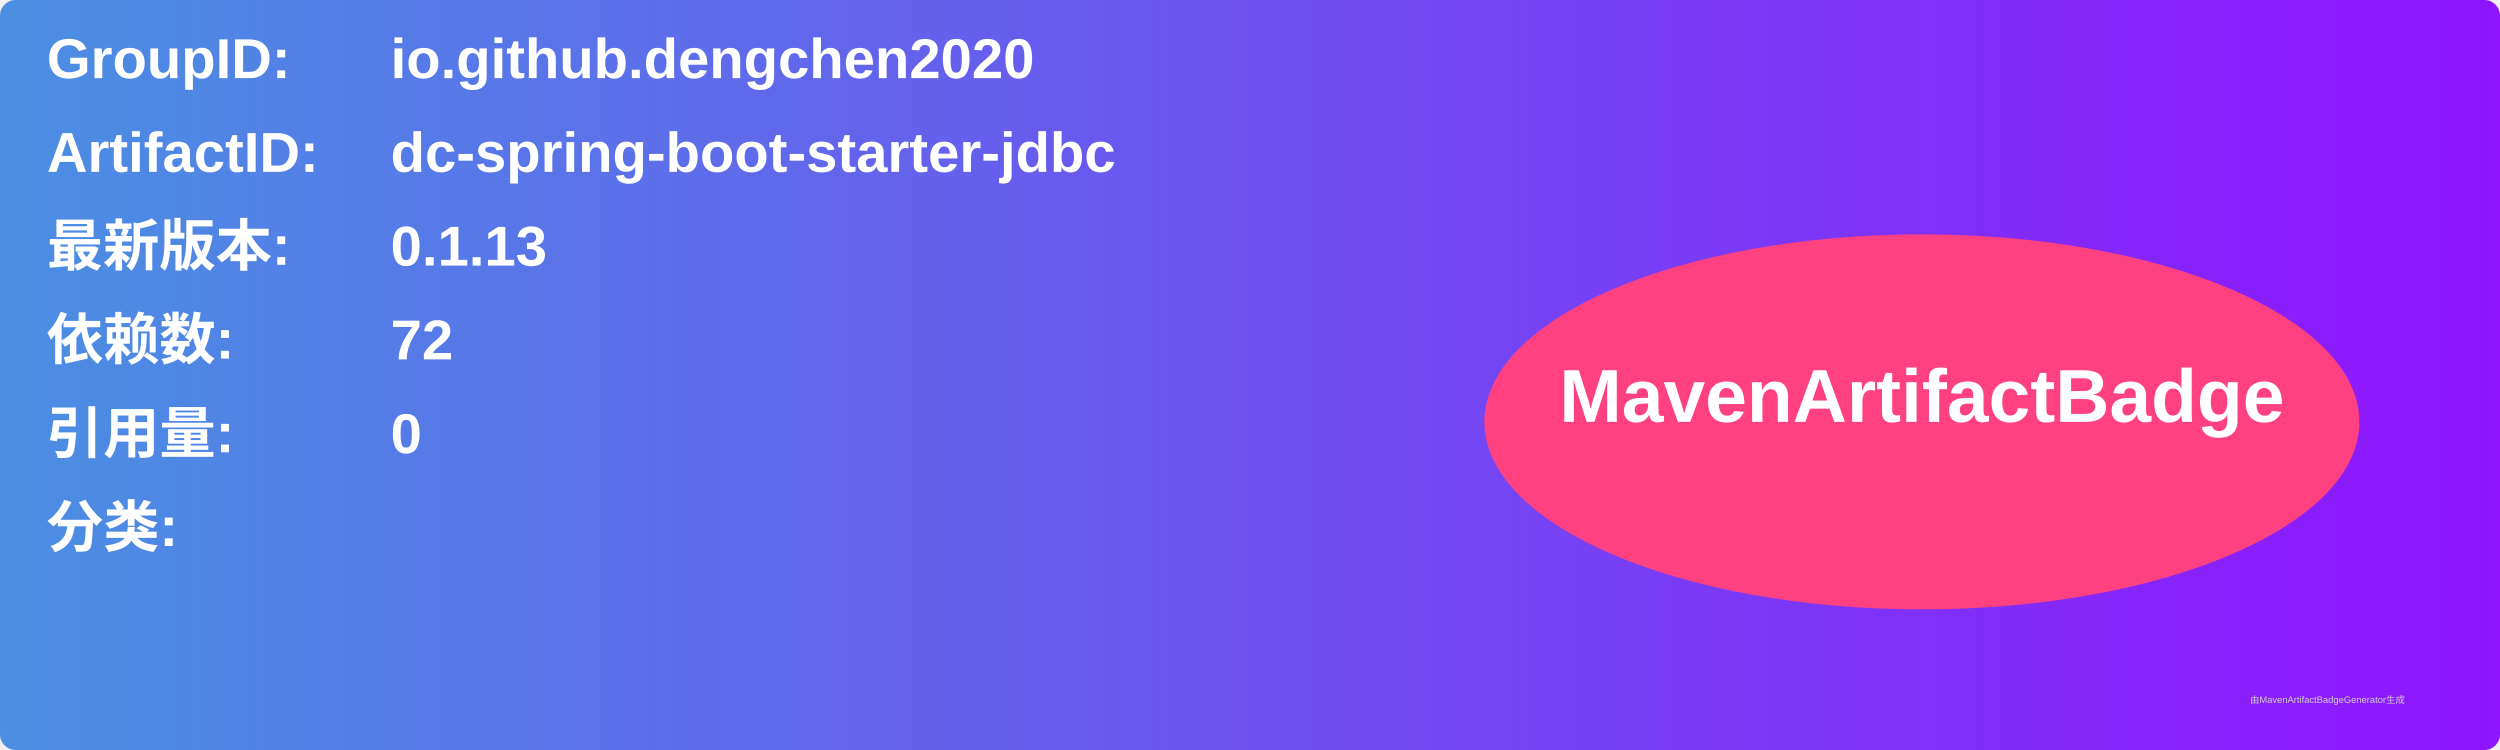
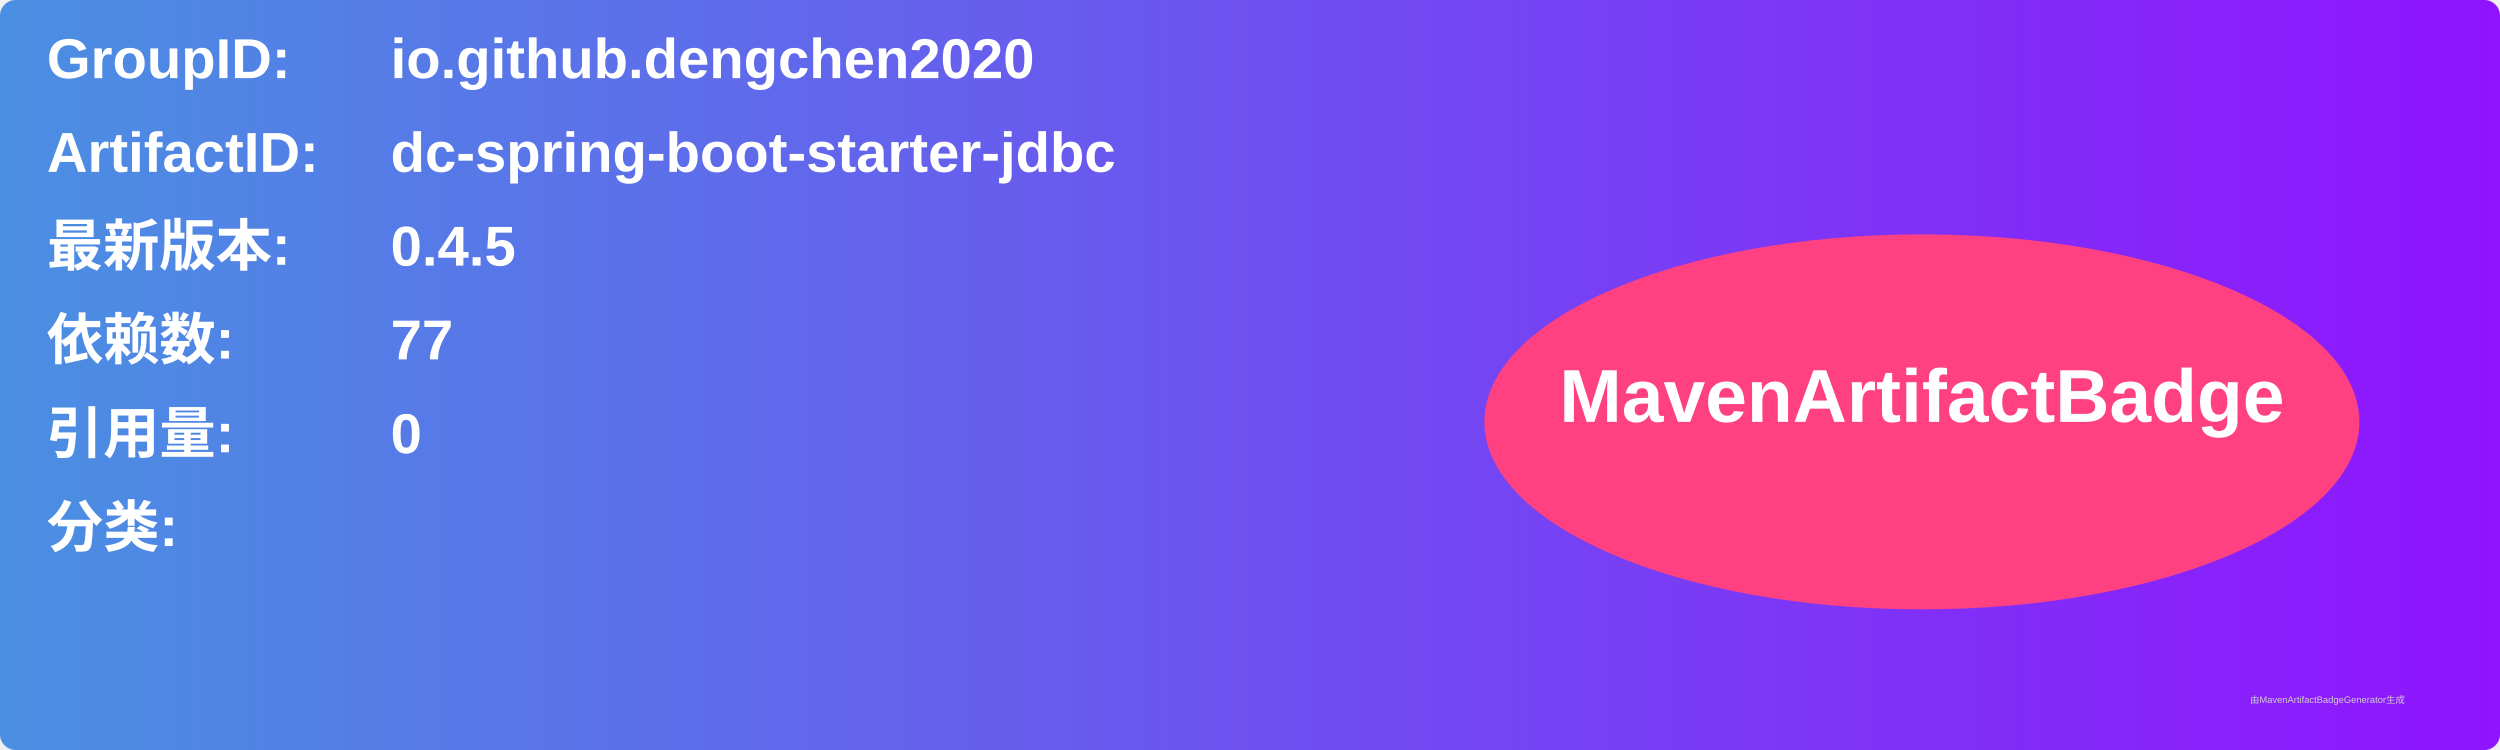
<svg xmlns="http://www.w3.org/2000/svg" width="800" height="240" viewBox="0 0 800 240">
  <linearGradient id="grad" x1="0%" y1="0%" x2="100%" y2="0%">
    <stop offset="0%" stop-color="#4a90e2" />
    <stop offset="100%" stop-color="#9013fe" />
  </linearGradient>
  <rect width="100%" height="100%" rx="5" ry="5" fill="url(#grad)" />
  <g transform="translate(15, 15)">
    <text x="0" y="10" font-family="Arial" font-size="18" fill="white" font-weight="bold" width="260">GroupID:</text>
    <text x="110" y="10" font-family="Arial" font-size="18" fill="white" font-weight="bold" width="460">io.github.dengchen2020</text>
    <text x="0" y="40" font-family="Arial" font-size="18" fill="white" font-weight="bold" width="260">ArtifactID:</text>
    <text x="110" y="40" font-family="Arial" font-size="18" fill="white" font-weight="bold" width="460">dc-spring-boot-starter-jdbc</text>
    <text x="0" y="70" font-family="Arial" font-size="18" fill="white" font-weight="bold">最新版本:</text>
    <text x="110" y="70" font-family="Arial" font-size="18" fill="white" font-weight="bold">
-       <tspan font-weight="bold">0.1.13</tspan>
+       <tspan font-weight="bold">0.4.5</tspan>
    </text>
    <text x="0" y="100" font-family="Arial" font-size="18" fill="white" font-weight="bold">依赖数: </text>
    <text x="110" y="100" font-family="Arial" font-size="18" fill="white">
-       <tspan font-weight="bold">72</tspan>
+       <tspan font-weight="bold">77</tspan>
    </text>
    <text x="0" y="130" font-family="Arial" font-size="18" fill="white" font-weight="bold">引用量: </text>
    <text x="110" y="130" font-family="Arial" font-size="18" fill="white">
      <tspan font-weight="bold">0</tspan>
    </text>
    <text x="0" y="160" font-family="Arial" font-size="18" fill="white" font-weight="bold">分类:</text>
    <text x="10" y="190" font-family="Arial" font-size="10" fill="white">
      <tspan font-weight="bold" />
    </text>
    <ellipse cx="600" cy="120" rx="140" ry="60" fill="#ff4081" />
    <text x="600" y="120" text-anchor="middle" font-family="Arial" font-size="24" fill="white" font-weight="bold">MavenArtifactBadge</text>
  </g>
  <text x="720" y="225" font-family="Arial" font-size="3" fill="#d0d0d0">由MavenArtifactBadgeGenerator生成</text>
</svg>
